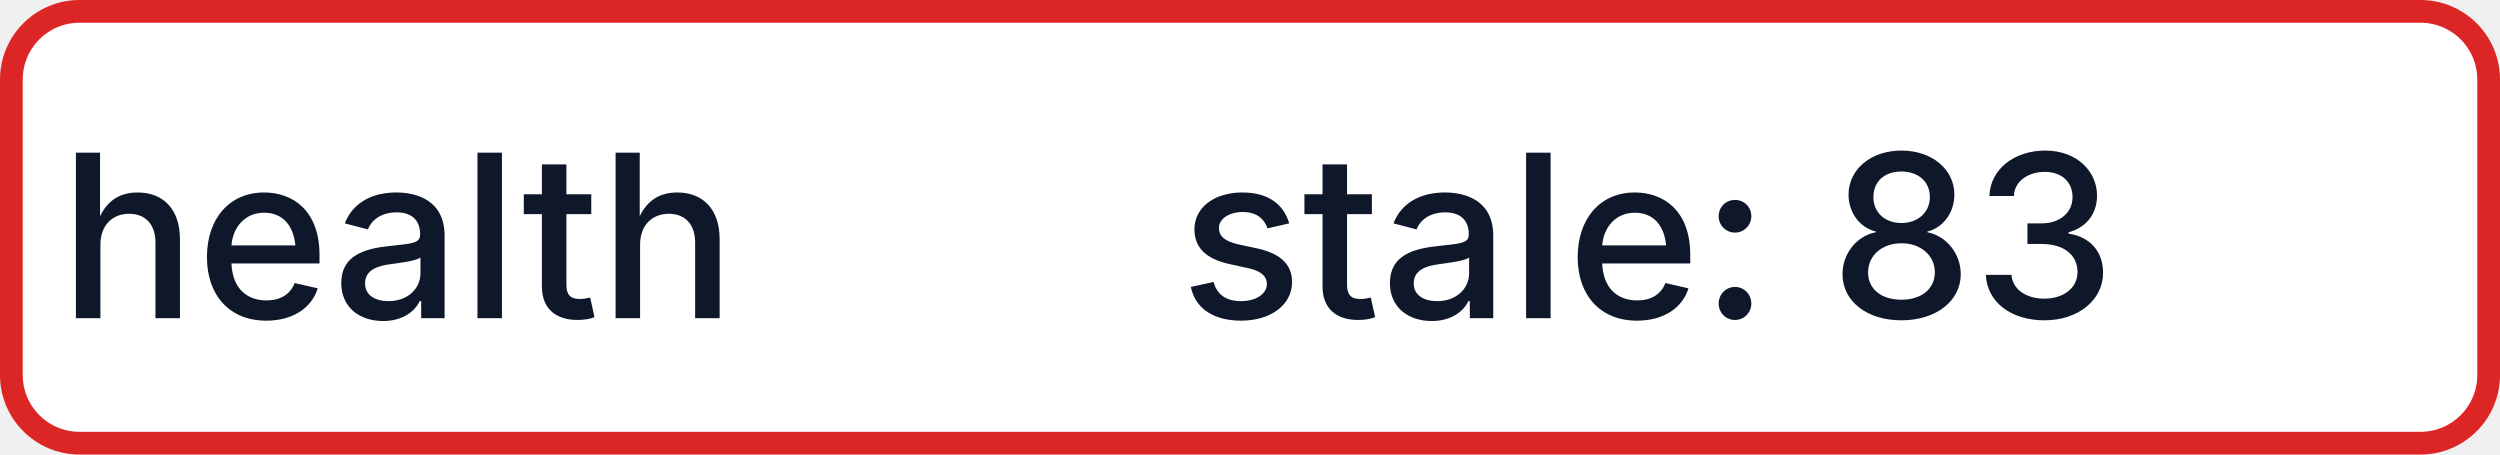
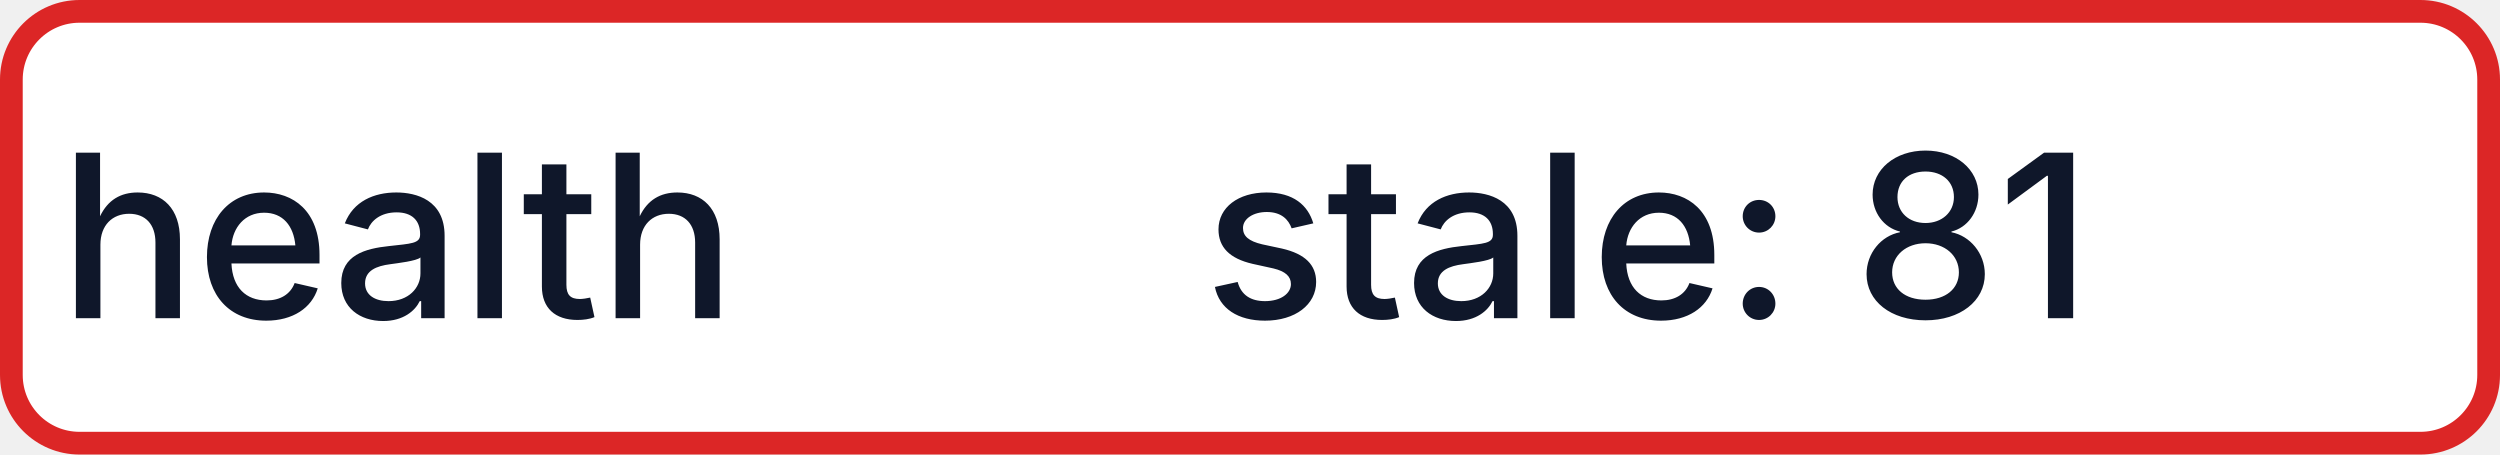
- <svg xmlns="http://www.w3.org/2000/svg" width="110" height="20" role="img" aria-label="health: stale: 83">
+ <svg xmlns="http://www.w3.org/2000/svg" width="110" height="20" role="img" aria-label="health: stale: 81">
  <rect x="0.5" y="0.5" width="109" height="19" rx="3" fill="#FFFFFF" stroke="#DC2626" stroke-width="1" />
  <g fill="#0F172A" text-anchor="middle" font-family="-apple-system,BlinkMacSystemFont,Segoe UI,sans-serif" font-size="10" font-weight="500">
    <text x="17.5" y="14">health</text>
-     <text x="72.5" y="14" textLength="68" lengthAdjust="spacingAndGlyphs">stale: 83</text>
+     <text x="72.5" y="14" textLength="68" lengthAdjust="spacingAndGlyphs">stale: 81</text>
  </g>
</svg>
